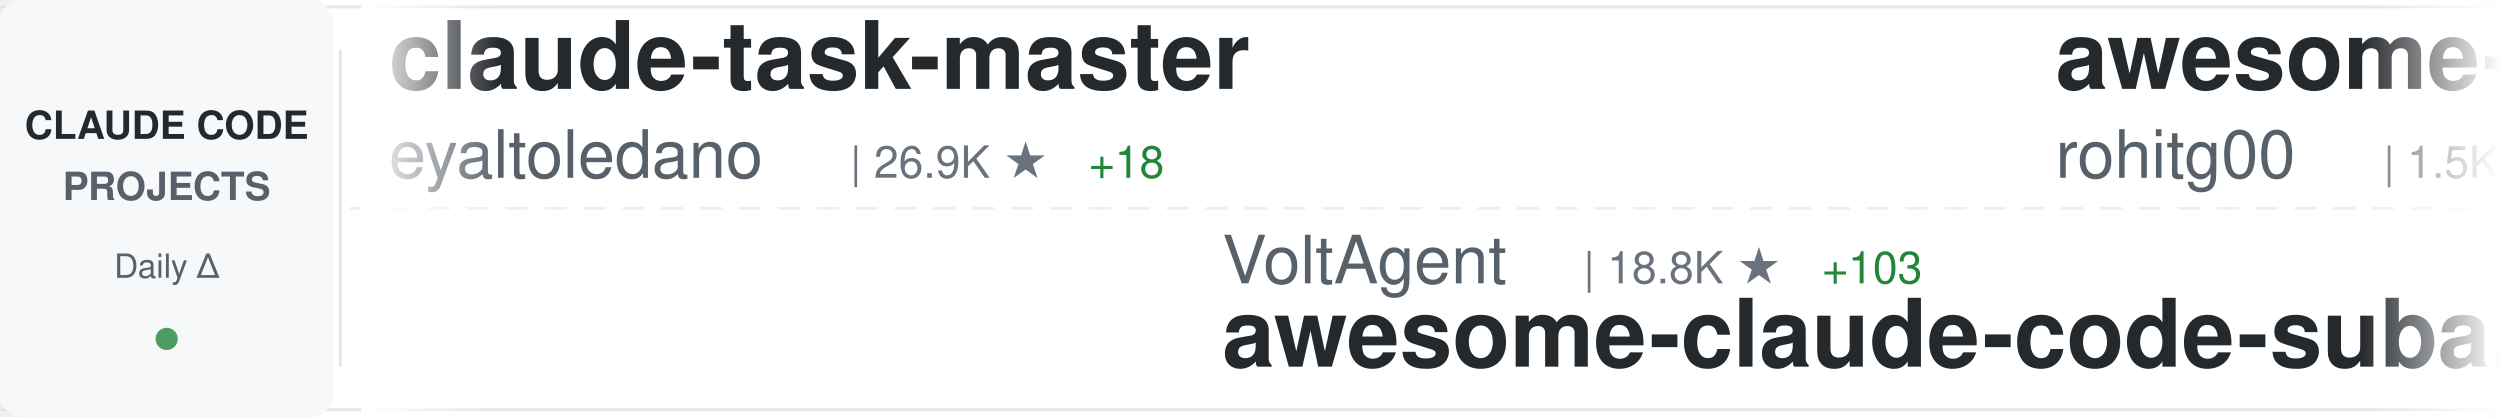
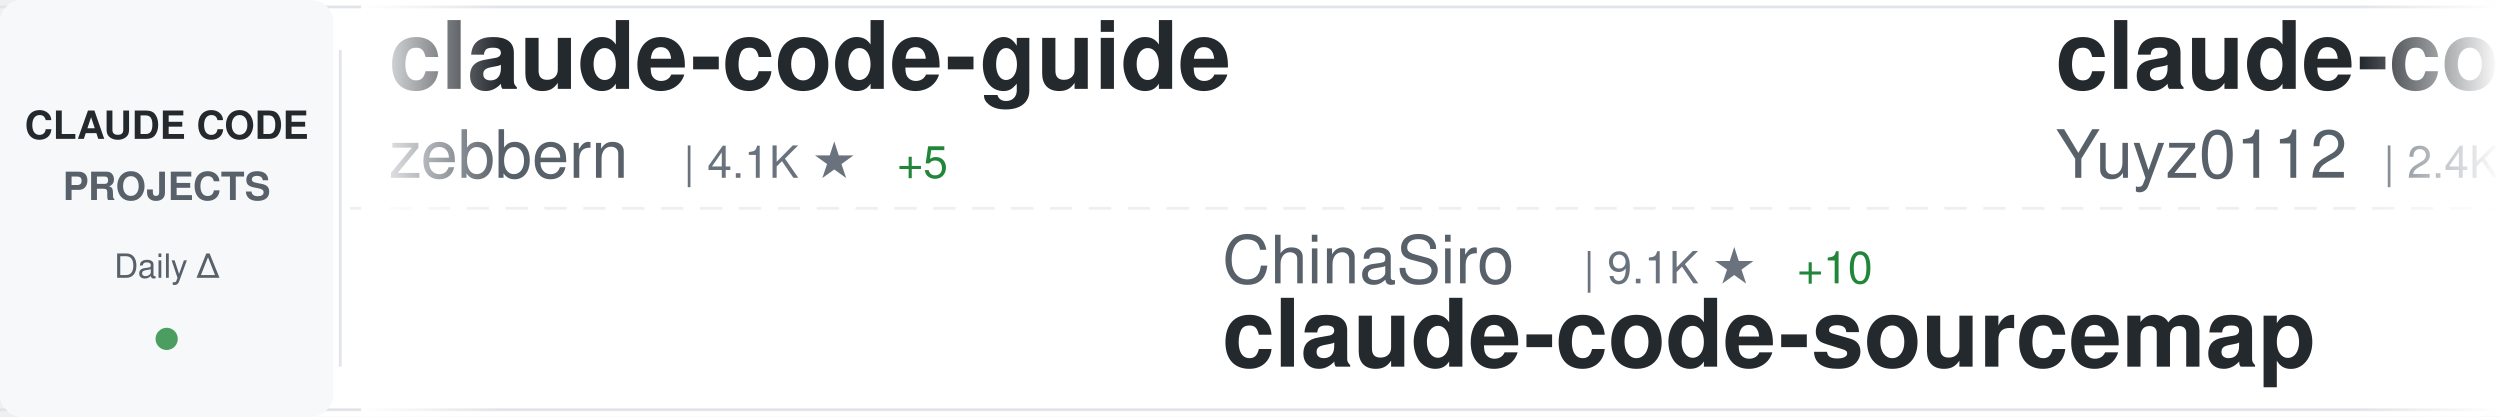
<svg xmlns="http://www.w3.org/2000/svg" width="900" height="150">
  <defs>
    <linearGradient id="awesomeLeftFade" x1="0%" y1="0%" x2="100%" y2="0%">
      <stop offset="0%" style="stop-color:#ffffff;stop-opacity:1" />
      <stop offset="100%" style="stop-color:#ffffff;stop-opacity:0" />
    </linearGradient>
    <linearGradient id="awesomeRightFade" x1="0%" y1="0%" x2="100%" y2="0%">
      <stop offset="0%" style="stop-color:#ffffff;stop-opacity:0" />
      <stop offset="100%" style="stop-color:#ffffff;stop-opacity:1" />
    </linearGradient>
  </defs>
  <rect width="900" height="150" fill="#ffffff" rx="8" />
  <rect x="0" y="2" width="900" height="1" fill="#e1e4e8" />
  <rect x="0" y="147" width="900" height="1" fill="#e1e4e8" />
  <line x1="0" y1="75" x2="900" y2="75" stroke="#e1e4e8" stroke-width="1" stroke-dasharray="8 6" opacity="0.6" />
  <rect x="0" y="0" width="120" height="150" fill="#f6f8fa" rx="8" />
  <text x="60" y="50" font-family="-apple-system, BlinkMacSystemFont, 'Segoe UI', Helvetica, Arial, sans-serif" font-size="14" font-weight="600" fill="#24292e" text-anchor="middle">CLAUDE CODE</text>
  <text x="60" y="72" font-family="-apple-system, BlinkMacSystemFont, 'Segoe UI', Helvetica, Arial, sans-serif" font-size="14" font-weight="600" fill="#586069" text-anchor="middle">PROJECTS</text>
  <text x="60" y="100" font-family="-apple-system, BlinkMacSystemFont, 'Segoe UI', Helvetica, Arial, sans-serif" font-size="12" font-weight="500" fill="#586069" text-anchor="middle">Daily Δ</text>
  <circle cx="60" cy="122" r="4" fill="#22863a" opacity="0.8" />
  <rect x="122" y="18" width="1" height="114" fill="#e1e4e8" />
  <clipPath id="awesomeTickerClip">
    <rect x="130" y="0" width="770" height="150" />
  </clipPath>
  <g clip-path="url(#awesomeTickerClip)">
    <g id="awesomeTickerItems">
      <animateTransform attributeName="transform" attributeType="XML" type="translate" from="0 0" to="-3000 0" dur="54s" repeatCount="indefinite" />
      <g transform="translate(0, 0)">
-         <text x="140" y="32" font-family="-apple-system, BlinkMacSystemFont, 'Segoe UI', Helvetica, Arial, sans-serif" font-size="34" font-weight="600" fill="#24292e">claude-task-master</text>
-         <text x="140" y="64" font-family="-apple-system, BlinkMacSystemFont, 'Segoe UI', Helvetica, Arial, sans-serif" font-size="24" font-weight="400" fill="#586069">eyaltoledano</text>
-         <text x="306" y="64" font-family="-apple-system, BlinkMacSystemFont, 'Segoe UI', Helvetica, Arial, sans-serif" font-size="16" font-weight="500" fill="#6a737d">| 26.9K ★</text>
-         <text x="392" y="64" font-family="-apple-system, BlinkMacSystemFont, 'Segoe UI', Helvetica, Arial, sans-serif" font-size="16" font-weight="500" fill="#22863a"> +18</text>
+         <text x="140" y="32" font-family="-apple-system, BlinkMacSystemFont, 'Segoe UI', Helvetica, Arial, sans-serif" font-size="34" font-weight="600" fill="#24292e">claude-code-guide</text>
+         <text x="140" y="64" font-family="-apple-system, BlinkMacSystemFont, 'Segoe UI', Helvetica, Arial, sans-serif" font-size="24" font-weight="400" fill="#586069">zebbern</text>
+         <text x="246" y="64" font-family="-apple-system, BlinkMacSystemFont, 'Segoe UI', Helvetica, Arial, sans-serif" font-size="16" font-weight="500" fill="#6a737d">| 4.1K ★</text>
+         <text x="323" y="64" font-family="-apple-system, BlinkMacSystemFont, 'Segoe UI', Helvetica, Arial, sans-serif" font-size="16" font-weight="500" fill="#22863a"> +5</text>
      </g>
      <g transform="translate(300, 0)">
-         <text x="140" y="102" font-family="-apple-system, BlinkMacSystemFont, 'Segoe UI', Helvetica, Arial, sans-serif" font-size="24" font-weight="400" fill="#586069">VoltAgent</text>
-         <text x="270" y="102" font-family="-apple-system, BlinkMacSystemFont, 'Segoe UI', Helvetica, Arial, sans-serif" font-size="16" font-weight="500" fill="#6a737d">| 18.8K ★</text>
-         <text x="356" y="102" font-family="-apple-system, BlinkMacSystemFont, 'Segoe UI', Helvetica, Arial, sans-serif" font-size="16" font-weight="500" fill="#22863a"> +103</text>
-         <text x="140" y="132" font-family="-apple-system, BlinkMacSystemFont, 'Segoe UI', Helvetica, Arial, sans-serif" font-size="34" font-weight="600" fill="#24292e">awesome-claude-code-suba...</text>
+         <text x="140" y="102" font-family="-apple-system, BlinkMacSystemFont, 'Segoe UI', Helvetica, Arial, sans-serif" font-size="24" font-weight="400" fill="#586069">ChinaSiro</text>
+         <text x="270" y="102" font-family="-apple-system, BlinkMacSystemFont, 'Segoe UI', Helvetica, Arial, sans-serif" font-size="16" font-weight="500" fill="#6a737d">| 9.1K ★</text>
+         <text x="347" y="102" font-family="-apple-system, BlinkMacSystemFont, 'Segoe UI', Helvetica, Arial, sans-serif" font-size="16" font-weight="500" fill="#22863a"> +10</text>
+         <text x="140" y="132" font-family="-apple-system, BlinkMacSystemFont, 'Segoe UI', Helvetica, Arial, sans-serif" font-size="34" font-weight="600" fill="#24292e">claude-code-sourcemap</text>
      </g>
      <g transform="translate(600, 0)">
-         <text x="140" y="32" font-family="-apple-system, BlinkMacSystemFont, 'Segoe UI', Helvetica, Arial, sans-serif" font-size="34" font-weight="600" fill="#24292e">awesome-claude-code-tool...</text>
-         <text x="140" y="64" font-family="-apple-system, BlinkMacSystemFont, 'Segoe UI', Helvetica, Arial, sans-serif" font-size="24" font-weight="400" fill="#586069">rohitg00</text>
-         <text x="258" y="64" font-family="-apple-system, BlinkMacSystemFont, 'Segoe UI', Helvetica, Arial, sans-serif" font-size="16" font-weight="500" fill="#6a737d">| 1.5K ★</text>
-         <text x="335" y="64" font-family="-apple-system, BlinkMacSystemFont, 'Segoe UI', Helvetica, Arial, sans-serif" font-size="16" font-weight="500" fill="#22863a"> +20</text>
+         <text x="140" y="32" font-family="-apple-system, BlinkMacSystemFont, 'Segoe UI', Helvetica, Arial, sans-serif" font-size="34" font-weight="600" fill="#24292e">claude-code-reverse</text>
+         <text x="140" y="64" font-family="-apple-system, BlinkMacSystemFont, 'Segoe UI', Helvetica, Arial, sans-serif" font-size="24" font-weight="400" fill="#586069">Yuyz0112</text>
+         <text x="258" y="64" font-family="-apple-system, BlinkMacSystemFont, 'Segoe UI', Helvetica, Arial, sans-serif" font-size="16" font-weight="500" fill="#6a737d">| 2.4K ★</text>
+         <text x="335" y="64" font-family="-apple-system, BlinkMacSystemFont, 'Segoe UI', Helvetica, Arial, sans-serif" font-size="16" font-weight="500" fill="#22863a"> +1</text>
      </g>
      <g transform="translate(900, 0)">
-         <text x="140" y="102" font-family="-apple-system, BlinkMacSystemFont, 'Segoe UI', Helvetica, Arial, sans-serif" font-size="24" font-weight="400" fill="#586069">FlorianBruniaux</text>
-         <text x="342" y="102" font-family="-apple-system, BlinkMacSystemFont, 'Segoe UI', Helvetica, Arial, sans-serif" font-size="16" font-weight="500" fill="#6a737d">| 4.1K ★</text>
-         <text x="419" y="102" font-family="-apple-system, BlinkMacSystemFont, 'Segoe UI', Helvetica, Arial, sans-serif" font-size="16" font-weight="500" fill="#22863a"> +24</text>
-         <text x="140" y="132" font-family="-apple-system, BlinkMacSystemFont, 'Segoe UI', Helvetica, Arial, sans-serif" font-size="34" font-weight="600" fill="#24292e">claude-code-ultimate-gui...</text>
+         <text x="140" y="102" font-family="-apple-system, BlinkMacSystemFont, 'Segoe UI', Helvetica, Arial, sans-serif" font-size="24" font-weight="400" fill="#586069">luongnv89</text>
+         <text x="270" y="102" font-family="-apple-system, BlinkMacSystemFont, 'Segoe UI', Helvetica, Arial, sans-serif" font-size="16" font-weight="500" fill="#6a737d">| 30.4K ★</text>
+         <text x="356" y="102" font-family="-apple-system, BlinkMacSystemFont, 'Segoe UI', Helvetica, Arial, sans-serif" font-size="16" font-weight="500" fill="#22863a"> +293</text>
+         <text x="140" y="132" font-family="-apple-system, BlinkMacSystemFont, 'Segoe UI', Helvetica, Arial, sans-serif" font-size="34" font-weight="600" fill="#24292e">claude-howto</text>
      </g>
      <g transform="translate(1200, 0)">
-         <text x="140" y="32" font-family="-apple-system, BlinkMacSystemFont, 'Segoe UI', Helvetica, Arial, sans-serif" font-size="34" font-weight="600" fill="#24292e">claude-code-rust</text>
-         <text x="140" y="64" font-family="-apple-system, BlinkMacSystemFont, 'Segoe UI', Helvetica, Arial, sans-serif" font-size="24" font-weight="400" fill="#586069">lorryjovens-hub</text>
-         <text x="342" y="64" font-family="-apple-system, BlinkMacSystemFont, 'Segoe UI', Helvetica, Arial, sans-serif" font-size="16" font-weight="500" fill="#6a737d">| 1.5K ★</text>
-         <text x="419" y="64" font-family="-apple-system, BlinkMacSystemFont, 'Segoe UI', Helvetica, Arial, sans-serif" font-size="16" font-weight="500" fill="#22863a"> +9</text>
+         <text x="140" y="32" font-family="-apple-system, BlinkMacSystemFont, 'Segoe UI', Helvetica, Arial, sans-serif" font-size="34" font-weight="600" fill="#24292e">ralph-claude-code</text>
+         <text x="140" y="64" font-family="-apple-system, BlinkMacSystemFont, 'Segoe UI', Helvetica, Arial, sans-serif" font-size="24" font-weight="400" fill="#586069">frankbria</text>
+         <text x="270" y="64" font-family="-apple-system, BlinkMacSystemFont, 'Segoe UI', Helvetica, Arial, sans-serif" font-size="16" font-weight="500" fill="#6a737d">| 8.9K ★</text>
+         <text x="347" y="64" font-family="-apple-system, BlinkMacSystemFont, 'Segoe UI', Helvetica, Arial, sans-serif" font-size="16" font-weight="500" fill="#22863a"> +30</text>
      </g>
      <g transform="translate(1500, 0)">
-         <text x="140" y="102" font-family="-apple-system, BlinkMacSystemFont, 'Segoe UI', Helvetica, Arial, sans-serif" font-size="24" font-weight="400" fill="#586069">huangserva</text>
-         <text x="282" y="102" font-family="-apple-system, BlinkMacSystemFont, 'Segoe UI', Helvetica, Arial, sans-serif" font-size="16" font-weight="500" fill="#6a737d">| 567 ★</text>
-         <text x="350" y="102" font-family="-apple-system, BlinkMacSystemFont, 'Segoe UI', Helvetica, Arial, sans-serif" font-size="16" font-weight="500" fill="#22863a"> +1</text>
-         <text x="140" y="132" font-family="-apple-system, BlinkMacSystemFont, 'Segoe UI', Helvetica, Arial, sans-serif" font-size="34" font-weight="600" fill="#24292e">claude-code-cli</text>
+         <text x="140" y="102" font-family="-apple-system, BlinkMacSystemFont, 'Segoe UI', Helvetica, Arial, sans-serif" font-size="24" font-weight="400" fill="#586069">wanshuiyin</text>
+         <text x="282" y="102" font-family="-apple-system, BlinkMacSystemFont, 'Segoe UI', Helvetica, Arial, sans-serif" font-size="16" font-weight="500" fill="#6a737d">| 7.8K ★</text>
+         <text x="359" y="102" font-family="-apple-system, BlinkMacSystemFont, 'Segoe UI', Helvetica, Arial, sans-serif" font-size="16" font-weight="500" fill="#22863a"> +64</text>
+         <text x="140" y="132" font-family="-apple-system, BlinkMacSystemFont, 'Segoe UI', Helvetica, Arial, sans-serif" font-size="34" font-weight="600" fill="#24292e">Auto-claude-code-researc...</text>
      </g>
      <g transform="translate(1800, 0)">
-         <text x="140" y="32" font-family="-apple-system, BlinkMacSystemFont, 'Segoe UI', Helvetica, Arial, sans-serif" font-size="34" font-weight="600" fill="#24292e">ClaudeCodeAgents</text>
-         <text x="140" y="64" font-family="-apple-system, BlinkMacSystemFont, 'Segoe UI', Helvetica, Arial, sans-serif" font-size="24" font-weight="400" fill="#586069">darcyegb</text>
-         <text x="258" y="64" font-family="-apple-system, BlinkMacSystemFont, 'Segoe UI', Helvetica, Arial, sans-serif" font-size="16" font-weight="500" fill="#6a737d">| 676 ★</text>
+         <text x="140" y="32" font-family="-apple-system, BlinkMacSystemFont, 'Segoe UI', Helvetica, Arial, sans-serif" font-size="34" font-weight="600" fill="#24292e">claude-code-local</text>
+         <text x="140" y="64" font-family="-apple-system, BlinkMacSystemFont, 'Segoe UI', Helvetica, Arial, sans-serif" font-size="24" font-weight="400" fill="#586069">nicedreamzapp</text>
+         <text x="318" y="64" font-family="-apple-system, BlinkMacSystemFont, 'Segoe UI', Helvetica, Arial, sans-serif" font-size="16" font-weight="500" fill="#6a737d">| 2.4K ★</text>
+         <text x="395" y="64" font-family="-apple-system, BlinkMacSystemFont, 'Segoe UI', Helvetica, Arial, sans-serif" font-size="16" font-weight="500" fill="#22863a"> +19</text>
      </g>
      <g transform="translate(2100, 0)">
-         <text x="140" y="102" font-family="-apple-system, BlinkMacSystemFont, 'Segoe UI', Helvetica, Arial, sans-serif" font-size="24" font-weight="400" fill="#586069">luongnv89</text>
-         <text x="270" y="102" font-family="-apple-system, BlinkMacSystemFont, 'Segoe UI', Helvetica, Arial, sans-serif" font-size="16" font-weight="500" fill="#6a737d">| 30.3K ★</text>
-         <text x="356" y="102" font-family="-apple-system, BlinkMacSystemFont, 'Segoe UI', Helvetica, Arial, sans-serif" font-size="16" font-weight="500" fill="#22863a"> +307</text>
-         <text x="140" y="132" font-family="-apple-system, BlinkMacSystemFont, 'Segoe UI', Helvetica, Arial, sans-serif" font-size="34" font-weight="600" fill="#24292e">claude-howto</text>
+         <text x="140" y="102" font-family="-apple-system, BlinkMacSystemFont, 'Segoe UI', Helvetica, Arial, sans-serif" font-size="24" font-weight="400" fill="#586069">KimYx0207</text>
+         <text x="270" y="102" font-family="-apple-system, BlinkMacSystemFont, 'Segoe UI', Helvetica, Arial, sans-serif" font-size="16" font-weight="500" fill="#6a737d">| 3.6K ★</text>
+         <text x="347" y="102" font-family="-apple-system, BlinkMacSystemFont, 'Segoe UI', Helvetica, Arial, sans-serif" font-size="16" font-weight="500" fill="#22863a"> +25</text>
+         <text x="140" y="132" font-family="-apple-system, BlinkMacSystemFont, 'Segoe UI', Helvetica, Arial, sans-serif" font-size="34" font-weight="600" fill="#24292e">Claude-Code-x-OpenClaw-G...</text>
      </g>
      <g transform="translate(2400, 0)">
-         <text x="140" y="32" font-family="-apple-system, BlinkMacSystemFont, 'Segoe UI', Helvetica, Arial, sans-serif" font-size="34" font-weight="600" fill="#24292e">Claude-Code-Source-Study</text>
-         <text x="140" y="64" font-family="-apple-system, BlinkMacSystemFont, 'Segoe UI', Helvetica, Arial, sans-serif" font-size="24" font-weight="400" fill="#586069">luyao618</text>
-         <text x="258" y="64" font-family="-apple-system, BlinkMacSystemFont, 'Segoe UI', Helvetica, Arial, sans-serif" font-size="16" font-weight="500" fill="#6a737d">| 1.3K ★</text>
-         <text x="335" y="64" font-family="-apple-system, BlinkMacSystemFont, 'Segoe UI', Helvetica, Arial, sans-serif" font-size="16" font-weight="500" fill="#22863a"> +8</text>
+         <text x="140" y="32" font-family="-apple-system, BlinkMacSystemFont, 'Segoe UI', Helvetica, Arial, sans-serif" font-size="34" font-weight="600" fill="#24292e">CLIProxyAPI</text>
+         <text x="140" y="64" font-family="-apple-system, BlinkMacSystemFont, 'Segoe UI', Helvetica, Arial, sans-serif" font-size="24" font-weight="400" fill="#586069">router-for-me</text>
+         <text x="318" y="64" font-family="-apple-system, BlinkMacSystemFont, 'Segoe UI', Helvetica, Arial, sans-serif" font-size="16" font-weight="500" fill="#6a737d">| 29.9K ★</text>
+         <text x="404" y="64" font-family="-apple-system, BlinkMacSystemFont, 'Segoe UI', Helvetica, Arial, sans-serif" font-size="16" font-weight="500" fill="#22863a"> +325</text>
      </g>
      <g transform="translate(2700, 0)">
-         <text x="140" y="102" font-family="-apple-system, BlinkMacSystemFont, 'Segoe UI', Helvetica, Arial, sans-serif" font-size="24" font-weight="400" fill="#586069">oboard</text>
-         <text x="234" y="102" font-family="-apple-system, BlinkMacSystemFont, 'Segoe UI', Helvetica, Arial, sans-serif" font-size="16" font-weight="500" fill="#6a737d">| 3.1K ★</text>
-         <text x="311" y="102" font-family="-apple-system, BlinkMacSystemFont, 'Segoe UI', Helvetica, Arial, sans-serif" font-size="16" font-weight="500" fill="#22863a"> +10</text>
-         <text x="140" y="132" font-family="-apple-system, BlinkMacSystemFont, 'Segoe UI', Helvetica, Arial, sans-serif" font-size="34" font-weight="600" fill="#24292e">claude-code-rev</text>
+         <text x="140" y="102" font-family="-apple-system, BlinkMacSystemFont, 'Segoe UI', Helvetica, Arial, sans-serif" font-size="24" font-weight="400" fill="#586069">eyaltoledano</text>
+         <text x="306" y="102" font-family="-apple-system, BlinkMacSystemFont, 'Segoe UI', Helvetica, Arial, sans-serif" font-size="16" font-weight="500" fill="#6a737d">| 26.9K ★</text>
+         <text x="392" y="102" font-family="-apple-system, BlinkMacSystemFont, 'Segoe UI', Helvetica, Arial, sans-serif" font-size="16" font-weight="500" fill="#22863a"> +14</text>
+         <text x="140" y="132" font-family="-apple-system, BlinkMacSystemFont, 'Segoe UI', Helvetica, Arial, sans-serif" font-size="34" font-weight="600" fill="#24292e">claude-task-master</text>
      </g>
      <g transform="translate(3000, 0)">
-         <text x="140" y="32" font-family="-apple-system, BlinkMacSystemFont, 'Segoe UI', Helvetica, Arial, sans-serif" font-size="34" font-weight="600" fill="#24292e">claude-task-master</text>
-         <text x="140" y="64" font-family="-apple-system, BlinkMacSystemFont, 'Segoe UI', Helvetica, Arial, sans-serif" font-size="24" font-weight="400" fill="#586069">eyaltoledano</text>
-         <text x="306" y="64" font-family="-apple-system, BlinkMacSystemFont, 'Segoe UI', Helvetica, Arial, sans-serif" font-size="16" font-weight="500" fill="#6a737d">| 26.9K ★</text>
-         <text x="392" y="64" font-family="-apple-system, BlinkMacSystemFont, 'Segoe UI', Helvetica, Arial, sans-serif" font-size="16" font-weight="500" fill="#22863a"> +18</text>
+         <text x="140" y="32" font-family="-apple-system, BlinkMacSystemFont, 'Segoe UI', Helvetica, Arial, sans-serif" font-size="34" font-weight="600" fill="#24292e">claude-code-guide</text>
+         <text x="140" y="64" font-family="-apple-system, BlinkMacSystemFont, 'Segoe UI', Helvetica, Arial, sans-serif" font-size="24" font-weight="400" fill="#586069">zebbern</text>
+         <text x="246" y="64" font-family="-apple-system, BlinkMacSystemFont, 'Segoe UI', Helvetica, Arial, sans-serif" font-size="16" font-weight="500" fill="#6a737d">| 4.1K ★</text>
+         <text x="323" y="64" font-family="-apple-system, BlinkMacSystemFont, 'Segoe UI', Helvetica, Arial, sans-serif" font-size="16" font-weight="500" fill="#22863a"> +5</text>
      </g>
      <g transform="translate(3300, 0)">
-         <text x="140" y="102" font-family="-apple-system, BlinkMacSystemFont, 'Segoe UI', Helvetica, Arial, sans-serif" font-size="24" font-weight="400" fill="#586069">VoltAgent</text>
-         <text x="270" y="102" font-family="-apple-system, BlinkMacSystemFont, 'Segoe UI', Helvetica, Arial, sans-serif" font-size="16" font-weight="500" fill="#6a737d">| 18.8K ★</text>
-         <text x="356" y="102" font-family="-apple-system, BlinkMacSystemFont, 'Segoe UI', Helvetica, Arial, sans-serif" font-size="16" font-weight="500" fill="#22863a"> +103</text>
-         <text x="140" y="132" font-family="-apple-system, BlinkMacSystemFont, 'Segoe UI', Helvetica, Arial, sans-serif" font-size="34" font-weight="600" fill="#24292e">awesome-claude-code-suba...</text>
+         <text x="140" y="102" font-family="-apple-system, BlinkMacSystemFont, 'Segoe UI', Helvetica, Arial, sans-serif" font-size="24" font-weight="400" fill="#586069">ChinaSiro</text>
+         <text x="270" y="102" font-family="-apple-system, BlinkMacSystemFont, 'Segoe UI', Helvetica, Arial, sans-serif" font-size="16" font-weight="500" fill="#6a737d">| 9.1K ★</text>
+         <text x="347" y="102" font-family="-apple-system, BlinkMacSystemFont, 'Segoe UI', Helvetica, Arial, sans-serif" font-size="16" font-weight="500" fill="#22863a"> +10</text>
+         <text x="140" y="132" font-family="-apple-system, BlinkMacSystemFont, 'Segoe UI', Helvetica, Arial, sans-serif" font-size="34" font-weight="600" fill="#24292e">claude-code-sourcemap</text>
      </g>
      <g transform="translate(3600, 0)">
-         <text x="140" y="32" font-family="-apple-system, BlinkMacSystemFont, 'Segoe UI', Helvetica, Arial, sans-serif" font-size="34" font-weight="600" fill="#24292e">awesome-claude-code-tool...</text>
-         <text x="140" y="64" font-family="-apple-system, BlinkMacSystemFont, 'Segoe UI', Helvetica, Arial, sans-serif" font-size="24" font-weight="400" fill="#586069">rohitg00</text>
-         <text x="258" y="64" font-family="-apple-system, BlinkMacSystemFont, 'Segoe UI', Helvetica, Arial, sans-serif" font-size="16" font-weight="500" fill="#6a737d">| 1.5K ★</text>
-         <text x="335" y="64" font-family="-apple-system, BlinkMacSystemFont, 'Segoe UI', Helvetica, Arial, sans-serif" font-size="16" font-weight="500" fill="#22863a"> +20</text>
+         <text x="140" y="32" font-family="-apple-system, BlinkMacSystemFont, 'Segoe UI', Helvetica, Arial, sans-serif" font-size="34" font-weight="600" fill="#24292e">claude-code-reverse</text>
+         <text x="140" y="64" font-family="-apple-system, BlinkMacSystemFont, 'Segoe UI', Helvetica, Arial, sans-serif" font-size="24" font-weight="400" fill="#586069">Yuyz0112</text>
+         <text x="258" y="64" font-family="-apple-system, BlinkMacSystemFont, 'Segoe UI', Helvetica, Arial, sans-serif" font-size="16" font-weight="500" fill="#6a737d">| 2.4K ★</text>
+         <text x="335" y="64" font-family="-apple-system, BlinkMacSystemFont, 'Segoe UI', Helvetica, Arial, sans-serif" font-size="16" font-weight="500" fill="#22863a"> +1</text>
      </g>
      <g transform="translate(3900, 0)">
-         <text x="140" y="102" font-family="-apple-system, BlinkMacSystemFont, 'Segoe UI', Helvetica, Arial, sans-serif" font-size="24" font-weight="400" fill="#586069">FlorianBruniaux</text>
-         <text x="342" y="102" font-family="-apple-system, BlinkMacSystemFont, 'Segoe UI', Helvetica, Arial, sans-serif" font-size="16" font-weight="500" fill="#6a737d">| 4.1K ★</text>
-         <text x="419" y="102" font-family="-apple-system, BlinkMacSystemFont, 'Segoe UI', Helvetica, Arial, sans-serif" font-size="16" font-weight="500" fill="#22863a"> +24</text>
-         <text x="140" y="132" font-family="-apple-system, BlinkMacSystemFont, 'Segoe UI', Helvetica, Arial, sans-serif" font-size="34" font-weight="600" fill="#24292e">claude-code-ultimate-gui...</text>
+         <text x="140" y="102" font-family="-apple-system, BlinkMacSystemFont, 'Segoe UI', Helvetica, Arial, sans-serif" font-size="24" font-weight="400" fill="#586069">luongnv89</text>
+         <text x="270" y="102" font-family="-apple-system, BlinkMacSystemFont, 'Segoe UI', Helvetica, Arial, sans-serif" font-size="16" font-weight="500" fill="#6a737d">| 30.4K ★</text>
+         <text x="356" y="102" font-family="-apple-system, BlinkMacSystemFont, 'Segoe UI', Helvetica, Arial, sans-serif" font-size="16" font-weight="500" fill="#22863a"> +293</text>
+         <text x="140" y="132" font-family="-apple-system, BlinkMacSystemFont, 'Segoe UI', Helvetica, Arial, sans-serif" font-size="34" font-weight="600" fill="#24292e">claude-howto</text>
      </g>
    </g>
  </g>
  <rect x="130" y="0" width="50" height="150" fill="url(#awesomeLeftFade)" />
  <rect x="850" y="0" width="50" height="150" fill="url(#awesomeRightFade)" />
</svg>
